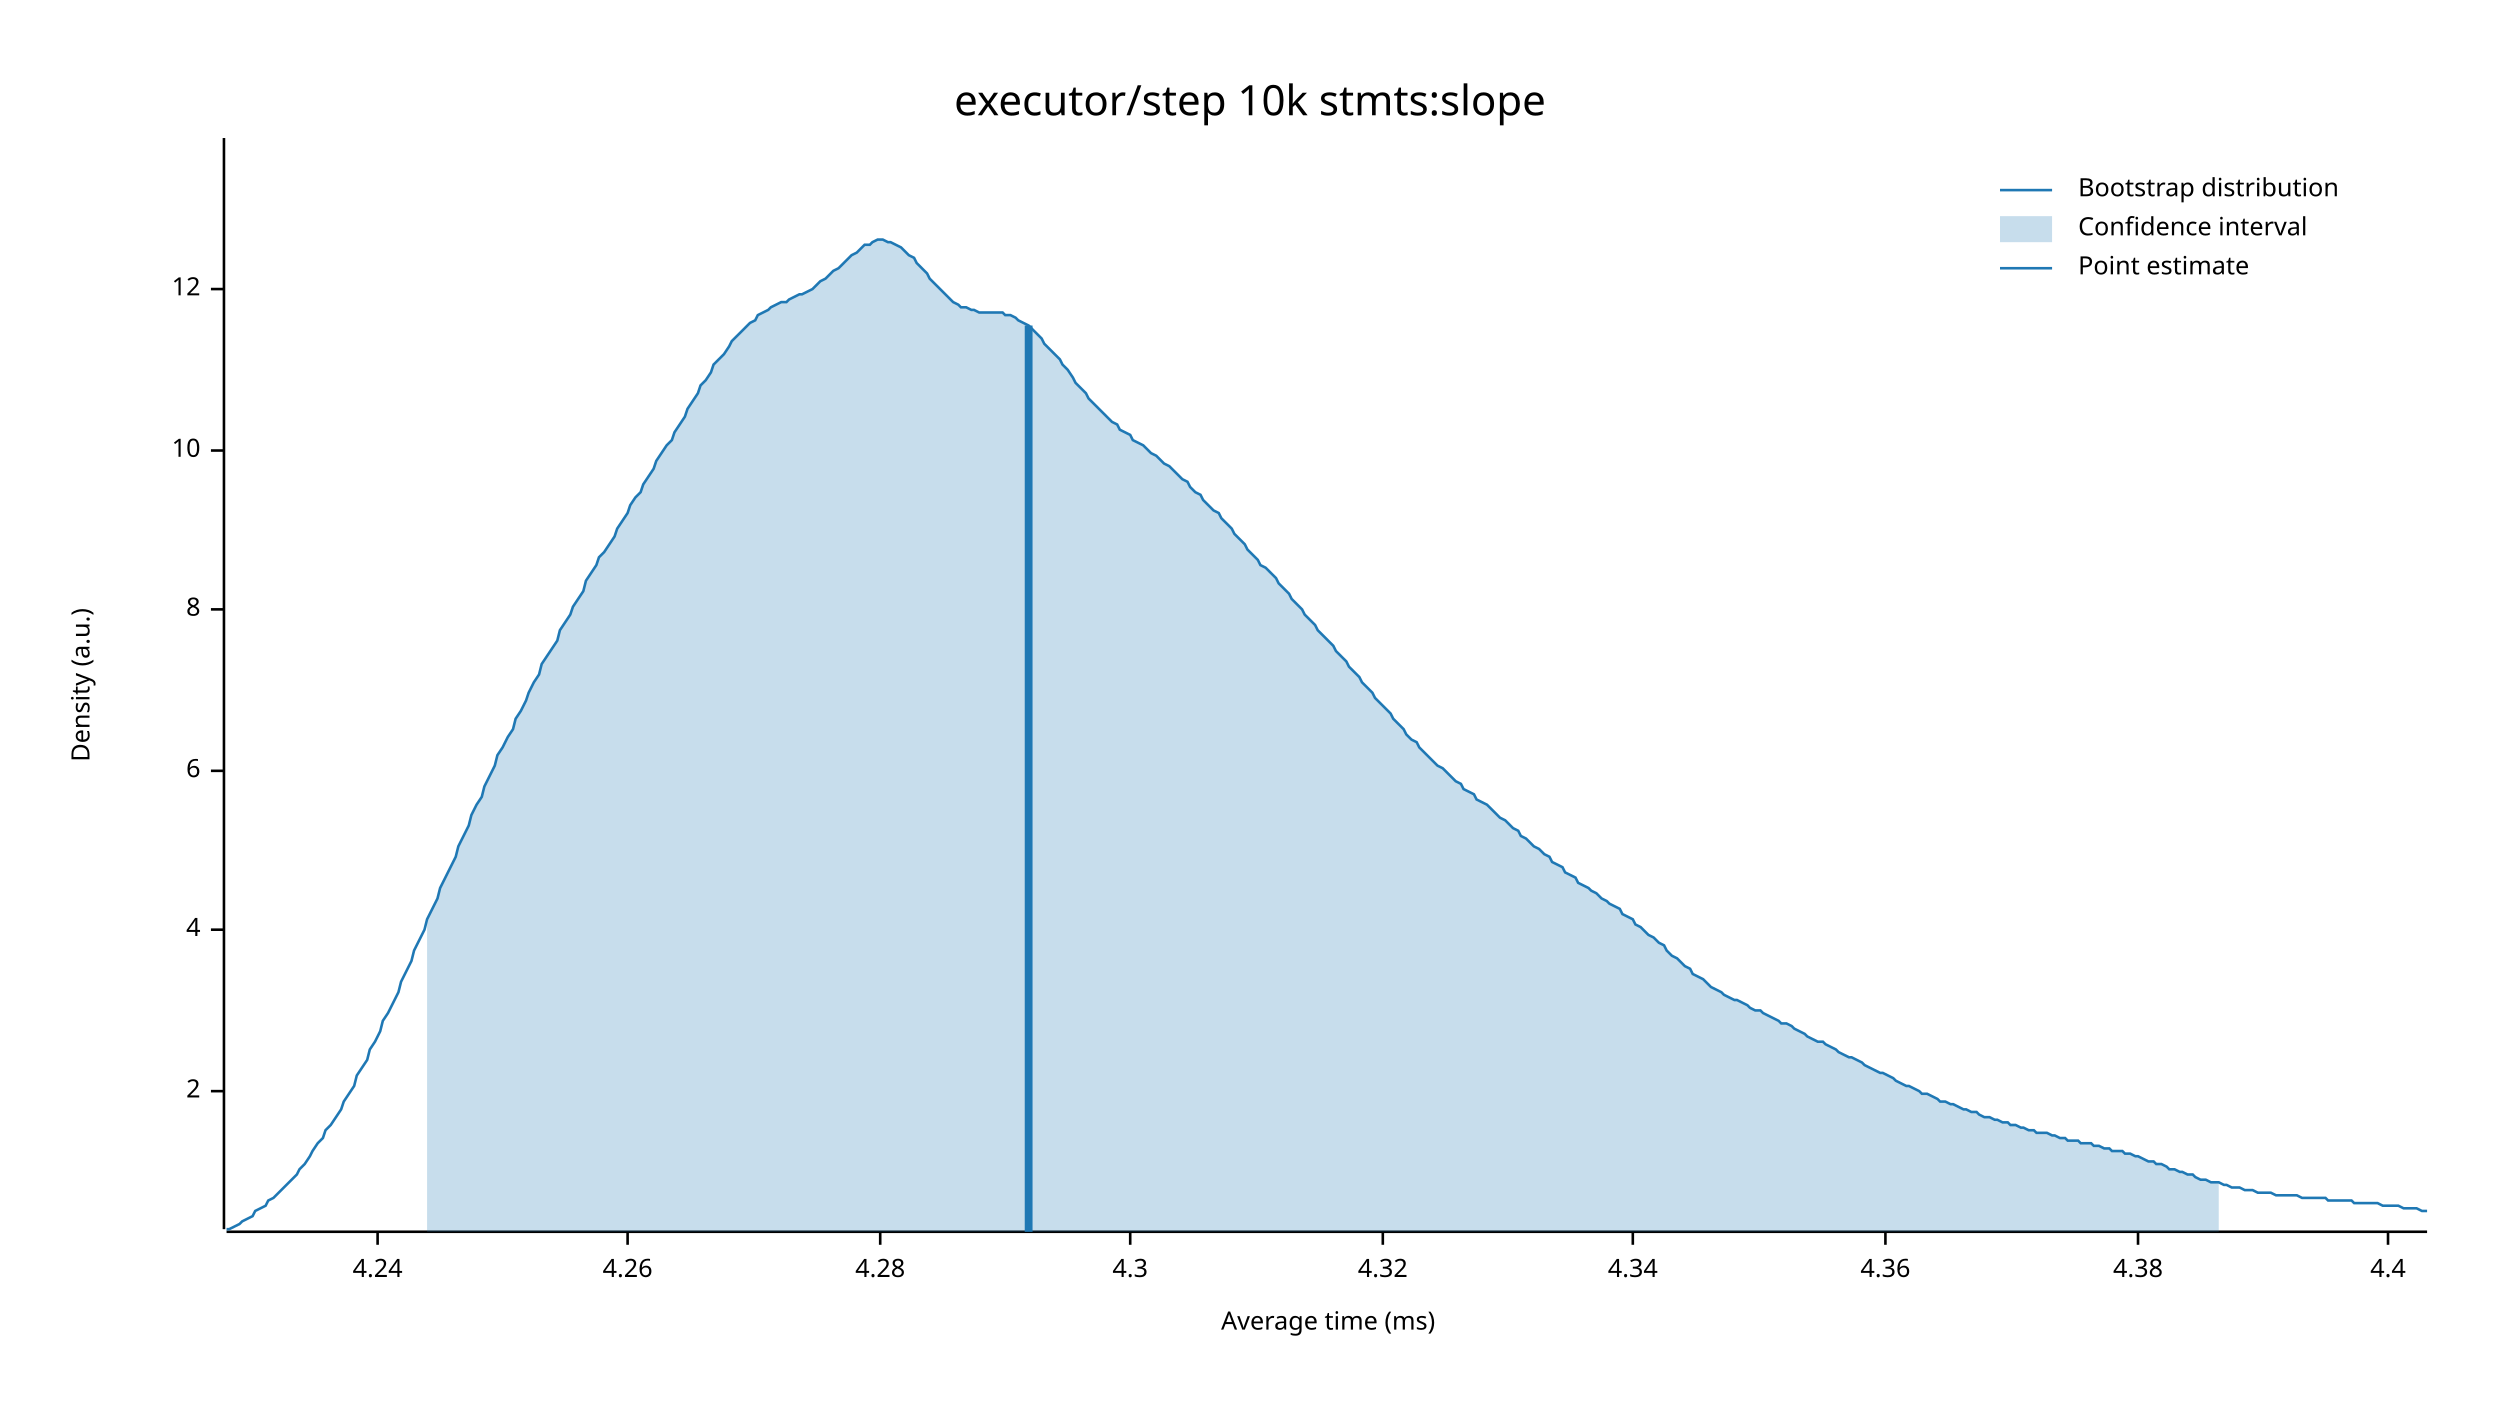
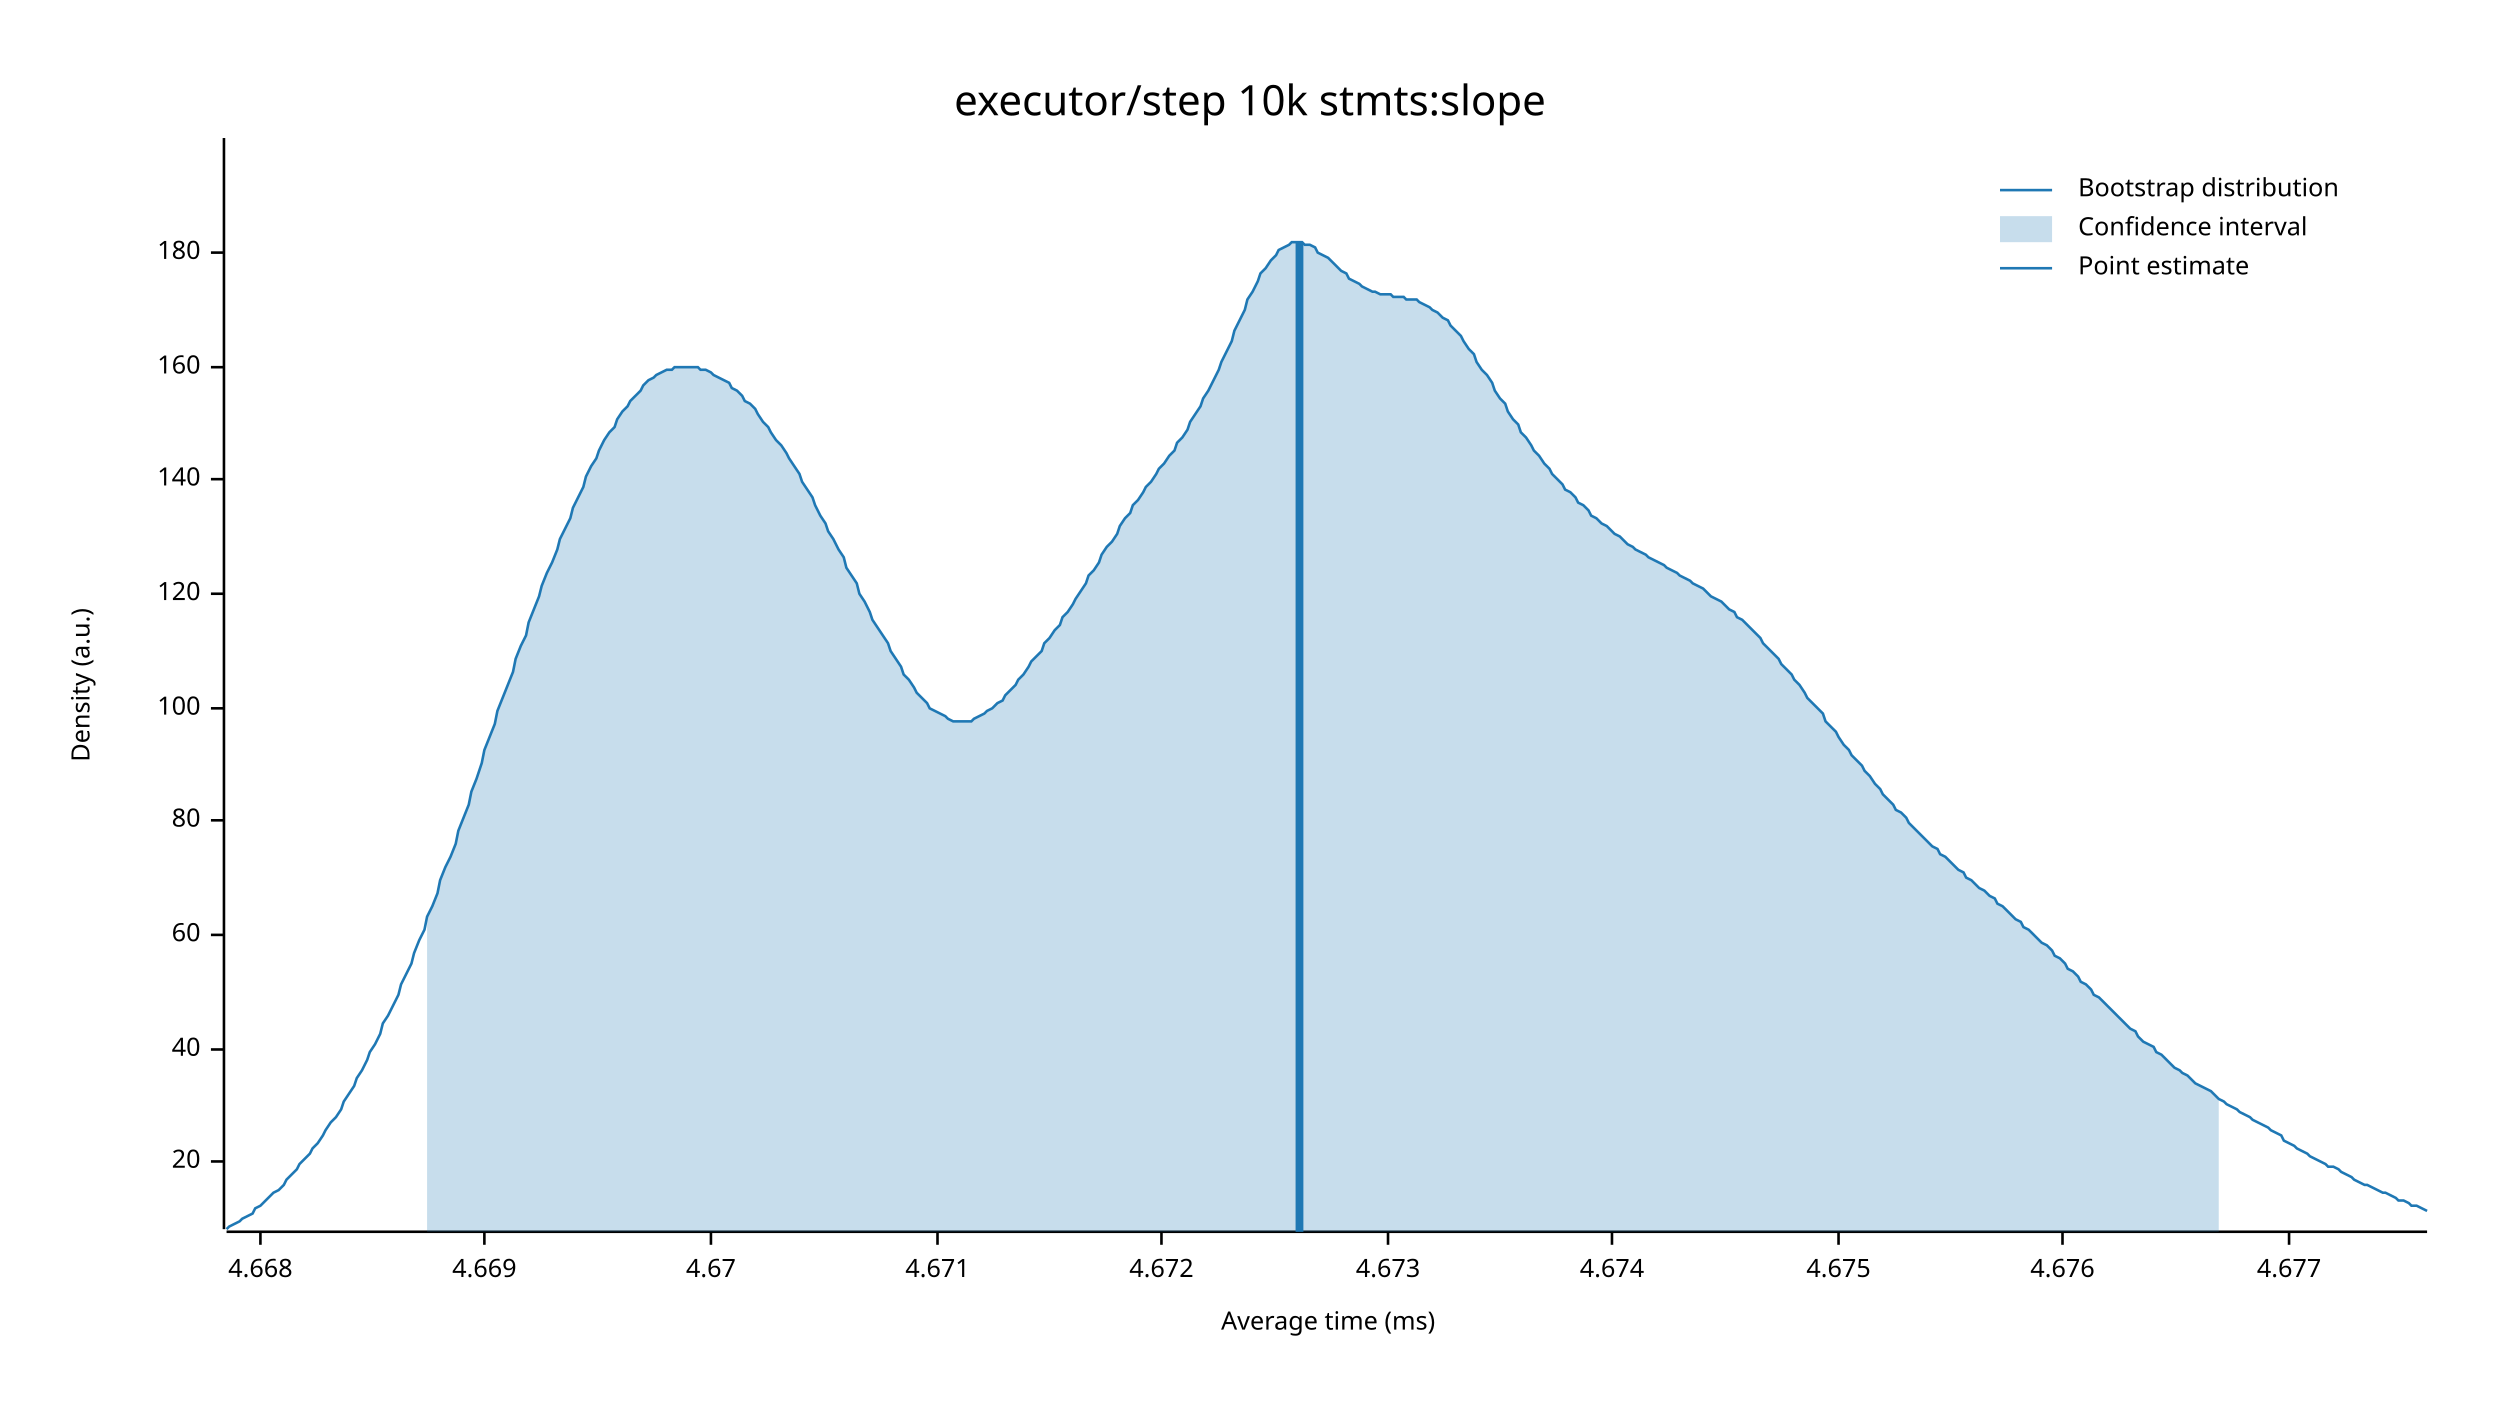
<svg xmlns="http://www.w3.org/2000/svg" width="960" height="540" viewBox="0 0 960 540">
  <text x="480" y="32" dy="0.76em" text-anchor="middle" font-family="sans-serif" font-size="16.129" opacity="1" fill="#000000">
executor/step 10k stmts:slope
</text>
  <text x="27" y="263" dy="0.76em" text-anchor="middle" font-family="sans-serif" font-size="9.677" opacity="1" fill="#000000" transform="rotate(270, 27, 263)">
Density (a.u.)
</text>
  <text x="510" y="513" dy="-0.5ex" text-anchor="middle" font-family="sans-serif" font-size="9.677" opacity="1" fill="#000000">
Average time (ms)
</text>
  <polyline fill="none" opacity="1" stroke="#000000" stroke-width="1" points="86,53 86,472 " />
-   <text x="77" y="419" dy="0.5ex" text-anchor="end" font-family="sans-serif" font-size="9.677" opacity="1" fill="#000000">
- 2
+   <text x="77" y="446" dy="0.5ex" text-anchor="end" font-family="sans-serif" font-size="9.677" opacity="1" fill="#000000">
+ 20
</text>
-   <polyline fill="none" opacity="1" stroke="#000000" stroke-width="1" points="81,419 86,419 " />
-   <text x="77" y="357" dy="0.5ex" text-anchor="end" font-family="sans-serif" font-size="9.677" opacity="1" fill="#000000">
- 4
+   <polyline fill="none" opacity="1" stroke="#000000" stroke-width="1" points="81,446 86,446 " />
+   <text x="77" y="403" dy="0.5ex" text-anchor="end" font-family="sans-serif" font-size="9.677" opacity="1" fill="#000000">
+ 40
</text>
-   <polyline fill="none" opacity="1" stroke="#000000" stroke-width="1" points="81,357 86,357 " />
-   <text x="77" y="296" dy="0.5ex" text-anchor="end" font-family="sans-serif" font-size="9.677" opacity="1" fill="#000000">
- 6
+   <polyline fill="none" opacity="1" stroke="#000000" stroke-width="1" points="81,403 86,403 " />
+   <text x="77" y="359" dy="0.5ex" text-anchor="end" font-family="sans-serif" font-size="9.677" opacity="1" fill="#000000">
+ 60
</text>
-   <polyline fill="none" opacity="1" stroke="#000000" stroke-width="1" points="81,296 86,296 " />
-   <text x="77" y="234" dy="0.5ex" text-anchor="end" font-family="sans-serif" font-size="9.677" opacity="1" fill="#000000">
- 8
+   <polyline fill="none" opacity="1" stroke="#000000" stroke-width="1" points="81,359 86,359 " />
+   <text x="77" y="315" dy="0.5ex" text-anchor="end" font-family="sans-serif" font-size="9.677" opacity="1" fill="#000000">
+ 80
</text>
-   <polyline fill="none" opacity="1" stroke="#000000" stroke-width="1" points="81,234 86,234 " />
-   <text x="77" y="173" dy="0.5ex" text-anchor="end" font-family="sans-serif" font-size="9.677" opacity="1" fill="#000000">
- 10
+   <polyline fill="none" opacity="1" stroke="#000000" stroke-width="1" points="81,315 86,315 " />
+   <text x="77" y="272" dy="0.5ex" text-anchor="end" font-family="sans-serif" font-size="9.677" opacity="1" fill="#000000">
+ 100
</text>
-   <polyline fill="none" opacity="1" stroke="#000000" stroke-width="1" points="81,173 86,173 " />
-   <text x="77" y="111" dy="0.5ex" text-anchor="end" font-family="sans-serif" font-size="9.677" opacity="1" fill="#000000">
- 12
+   <polyline fill="none" opacity="1" stroke="#000000" stroke-width="1" points="81,272 86,272 " />
+   <text x="77" y="228" dy="0.5ex" text-anchor="end" font-family="sans-serif" font-size="9.677" opacity="1" fill="#000000">
+ 120
</text>
-   <polyline fill="none" opacity="1" stroke="#000000" stroke-width="1" points="81,111 86,111 " />
+   <polyline fill="none" opacity="1" stroke="#000000" stroke-width="1" points="81,228 86,228 " />
+   <text x="77" y="184" dy="0.5ex" text-anchor="end" font-family="sans-serif" font-size="9.677" opacity="1" fill="#000000">
+ 140
+ </text>
+   <polyline fill="none" opacity="1" stroke="#000000" stroke-width="1" points="81,184 86,184 " />
+   <text x="77" y="141" dy="0.5ex" text-anchor="end" font-family="sans-serif" font-size="9.677" opacity="1" fill="#000000">
+ 160
+ </text>
+   <polyline fill="none" opacity="1" stroke="#000000" stroke-width="1" points="81,141 86,141 " />
+   <text x="77" y="97" dy="0.5ex" text-anchor="end" font-family="sans-serif" font-size="9.677" opacity="1" fill="#000000">
+ 180
+ </text>
+   <polyline fill="none" opacity="1" stroke="#000000" stroke-width="1" points="81,97 86,97 " />
  <polyline fill="none" opacity="1" stroke="#000000" stroke-width="1" points="87,473 932,473 " />
-   <text x="145" y="483" dy="0.76em" text-anchor="middle" font-family="sans-serif" font-size="9.677" opacity="1" fill="#000000">
- 4.24
+   <text x="100" y="483" dy="0.76em" text-anchor="middle" font-family="sans-serif" font-size="9.677" opacity="1" fill="#000000">
+ 4.668
</text>
-   <polyline fill="none" opacity="1" stroke="#000000" stroke-width="1" points="145,473 145,478 " />
-   <text x="241" y="483" dy="0.76em" text-anchor="middle" font-family="sans-serif" font-size="9.677" opacity="1" fill="#000000">
- 4.26
+   <polyline fill="none" opacity="1" stroke="#000000" stroke-width="1" points="100,473 100,478 " />
+   <text x="186" y="483" dy="0.76em" text-anchor="middle" font-family="sans-serif" font-size="9.677" opacity="1" fill="#000000">
+ 4.669
</text>
-   <polyline fill="none" opacity="1" stroke="#000000" stroke-width="1" points="241,473 241,478 " />
-   <text x="338" y="483" dy="0.76em" text-anchor="middle" font-family="sans-serif" font-size="9.677" opacity="1" fill="#000000">
- 4.28
+   <polyline fill="none" opacity="1" stroke="#000000" stroke-width="1" points="186,473 186,478 " />
+   <text x="273" y="483" dy="0.76em" text-anchor="middle" font-family="sans-serif" font-size="9.677" opacity="1" fill="#000000">
+ 4.67
</text>
-   <polyline fill="none" opacity="1" stroke="#000000" stroke-width="1" points="338,473 338,478 " />
-   <text x="434" y="483" dy="0.76em" text-anchor="middle" font-family="sans-serif" font-size="9.677" opacity="1" fill="#000000">
- 4.3
+   <polyline fill="none" opacity="1" stroke="#000000" stroke-width="1" points="273,473 273,478 " />
+   <text x="360" y="483" dy="0.76em" text-anchor="middle" font-family="sans-serif" font-size="9.677" opacity="1" fill="#000000">
+ 4.671
</text>
-   <polyline fill="none" opacity="1" stroke="#000000" stroke-width="1" points="434,473 434,478 " />
-   <text x="531" y="483" dy="0.76em" text-anchor="middle" font-family="sans-serif" font-size="9.677" opacity="1" fill="#000000">
- 4.32
+   <polyline fill="none" opacity="1" stroke="#000000" stroke-width="1" points="360,473 360,478 " />
+   <text x="446" y="483" dy="0.76em" text-anchor="middle" font-family="sans-serif" font-size="9.677" opacity="1" fill="#000000">
+ 4.672
</text>
-   <polyline fill="none" opacity="1" stroke="#000000" stroke-width="1" points="531,473 531,478 " />
-   <text x="627" y="483" dy="0.76em" text-anchor="middle" font-family="sans-serif" font-size="9.677" opacity="1" fill="#000000">
- 4.34
+   <polyline fill="none" opacity="1" stroke="#000000" stroke-width="1" points="446,473 446,478 " />
+   <text x="533" y="483" dy="0.76em" text-anchor="middle" font-family="sans-serif" font-size="9.677" opacity="1" fill="#000000">
+ 4.673
</text>
-   <polyline fill="none" opacity="1" stroke="#000000" stroke-width="1" points="627,473 627,478 " />
-   <text x="724" y="483" dy="0.76em" text-anchor="middle" font-family="sans-serif" font-size="9.677" opacity="1" fill="#000000">
- 4.36
+   <polyline fill="none" opacity="1" stroke="#000000" stroke-width="1" points="533,473 533,478 " />
+   <text x="619" y="483" dy="0.76em" text-anchor="middle" font-family="sans-serif" font-size="9.677" opacity="1" fill="#000000">
+ 4.674
</text>
-   <polyline fill="none" opacity="1" stroke="#000000" stroke-width="1" points="724,473 724,478 " />
-   <text x="821" y="483" dy="0.76em" text-anchor="middle" font-family="sans-serif" font-size="9.677" opacity="1" fill="#000000">
- 4.38
+   <polyline fill="none" opacity="1" stroke="#000000" stroke-width="1" points="619,473 619,478 " />
+   <text x="706" y="483" dy="0.76em" text-anchor="middle" font-family="sans-serif" font-size="9.677" opacity="1" fill="#000000">
+ 4.675
</text>
-   <polyline fill="none" opacity="1" stroke="#000000" stroke-width="1" points="821,473 821,478 " />
-   <text x="917" y="483" dy="0.76em" text-anchor="middle" font-family="sans-serif" font-size="9.677" opacity="1" fill="#000000">
- 4.4
+   <polyline fill="none" opacity="1" stroke="#000000" stroke-width="1" points="706,473 706,478 " />
+   <text x="792" y="483" dy="0.76em" text-anchor="middle" font-family="sans-serif" font-size="9.677" opacity="1" fill="#000000">
+ 4.676
</text>
-   <polyline fill="none" opacity="1" stroke="#000000" stroke-width="1" points="917,473 917,478 " />
-   <polyline fill="none" opacity="1" stroke="#1F78B4" stroke-width="1" points="87,472 88,472 90,471 92,470 93,469 95,468 97,467 98,465 100,464 102,463 103,461 105,460 107,458 109,456 110,455 112,453 114,451 115,449 117,447 119,444 120,442 122,439 124,437 125,434 127,432 129,429 131,426 132,423 134,420 136,417 137,413 139,410 141,407 142,403 144,400 146,396 147,392 149,389 151,385 153,381 154,377 156,373 158,369 159,365 161,361 163,357 164,353 166,349 168,345 169,341 171,337 173,333 175,329 176,325 178,321 180,317 181,313 183,309 185,306 186,302 188,298 190,294 191,290 193,287 195,283 197,280 198,276 200,273 202,269 203,266 205,262 207,259 208,255 210,252 212,249 214,246 215,242 217,239 219,236 220,233 222,230 224,227 225,223 227,220 229,217 230,214 232,212 234,209 236,206 237,203 239,200 241,197 242,194 244,191 246,189 247,186 249,183 251,180 252,177 254,174 256,171 258,169 259,166 261,163 263,160 264,157 266,154 268,151 269,148 271,146 273,143 274,140 276,138 278,136 280,133 281,131 283,129 285,127 286,126 288,124 290,123 291,121 293,120 295,119 296,118 298,117 300,116 302,116 303,115 305,114 307,113 308,113 310,112 312,111 313,110 315,108 317,107 318,106 320,104 322,103 324,101 325,100 327,98 329,97 330,96 332,94 334,94 335,93 337,92 339,92 341,93 342,93 344,94 346,95 347,96 349,98 351,99 352,101 354,103 356,105 357,107 359,109 361,111 363,113 364,114 366,116 368,117 369,118 371,118 373,119 374,119 376,120 378,120 379,120 381,120 383,120 385,120 386,121 388,121 390,122 391,123 393,124 395,125 396,126 398,128 400,130 401,132 403,134 405,136 407,138 408,140 410,142 412,145 413,147 415,149 417,151 418,153 420,155 422,157 423,158 425,160 427,162 429,163 430,165 432,166 434,167 435,169 437,170 439,171 440,172 442,174 444,175 445,176 447,178 449,179 451,181 452,182 454,184 456,185 457,187 459,189 461,190 462,192 464,194 466,196 468,197 469,199 471,201 473,203 474,205 476,207 478,209 479,211 481,213 483,215 484,217 486,218 488,220 490,222 491,224 493,226 495,228 496,230 498,232 500,234 501,236 503,238 505,240 506,242 508,244 510,246 512,248 513,250 515,252 517,254 518,256 520,258 522,260 523,262 525,264 527,266 528,268 530,270 532,272 534,274 535,276 537,278 539,280 540,282 542,284 544,285 545,287 547,289 549,291 550,292 552,294 554,295 556,297 557,298 559,300 561,301 562,303 564,304 566,305 567,307 569,308 571,309 573,311 574,312 576,314 578,315 579,316 581,318 583,319 584,321 586,322 588,324 589,325 591,326 593,328 595,329 596,331 598,332 600,333 601,335 603,336 605,337 606,339 608,340 610,341 611,342 613,343 615,345 617,346 618,347 620,348 622,349 623,351 625,352 627,353 628,355 630,356 632,358 633,359 635,360 637,362 639,363 640,365 642,367 644,368 645,369 647,371 649,372 650,374 652,375 654,376 655,377 657,379 659,380 661,381 662,382 664,383 666,384 667,384 669,385 671,386 672,387 674,388 676,388 677,389 679,390 681,391 683,392 684,393 686,393 688,394 689,395 691,396 693,397 694,398 696,399 698,400 700,400 701,401 703,402 705,403 706,404 708,405 710,406 711,406 713,407 715,408 716,409 718,410 720,411 722,412 723,412 725,413 727,414 728,415 730,416 732,417 733,417 735,418 737,419 738,420 740,420 742,421 744,422 745,423 747,423 749,424 750,424 752,425 754,426 755,426 757,427 759,427 760,428 762,429 764,429 766,430 767,430 769,431 771,431 772,432 774,432 776,433 777,433 779,434 781,434 782,435 784,435 786,435 788,436 789,436 791,437 793,437 794,438 796,438 798,438 799,439 801,439 803,439 804,440 806,440 808,441 810,441 811,442 813,442 815,442 816,443 818,443 820,444 821,444 823,445 825,446 827,446 828,447 830,447 832,448 833,449 835,449 837,450 838,450 840,451 842,451 843,452 845,453 847,453 849,454 850,454 852,454 854,455 855,455 857,456 859,456 860,456 862,457 864,457 865,457 867,458 869,458 871,458 872,458 874,459 876,459 877,459 879,459 881,459 882,459 884,460 886,460 887,460 889,460 891,460 893,460 894,461 896,461 898,461 899,461 901,461 903,461 904,462 906,462 908,462 909,462 911,462 913,462 915,463 916,463 918,463 920,463 921,463 923,464 925,464 926,464 928,464 930,465 932,465 " />
-   <polygon opacity="0.25" fill="#1F78B4" points="164,353 166,349 168,345 169,341 171,337 173,333 175,329 176,325 178,321 180,317 181,313 183,309 185,306 186,302 188,298 190,294 191,290 193,287 195,283 197,280 198,276 200,273 202,269 203,266 205,262 207,259 208,255 210,252 212,249 214,246 215,242 217,239 219,236 220,233 222,230 224,227 225,223 227,220 229,217 230,214 232,212 234,209 236,206 237,203 239,200 241,197 242,194 244,191 246,189 247,186 249,183 251,180 252,177 254,174 256,171 258,169 259,166 261,163 263,160 264,157 266,154 268,151 269,148 271,146 273,143 274,140 276,138 278,136 280,133 281,131 283,129 285,127 286,126 288,124 290,123 291,121 293,120 295,119 296,118 298,117 300,116 302,116 303,115 305,114 307,113 308,113 310,112 312,111 313,110 315,108 317,107 318,106 320,104 322,103 324,101 325,100 327,98 329,97 330,96 332,94 334,94 335,93 337,92 339,92 341,93 342,93 344,94 346,95 347,96 349,98 351,99 352,101 354,103 356,105 357,107 359,109 361,111 363,113 364,114 366,116 368,117 369,118 371,118 373,119 374,119 376,120 378,120 379,120 381,120 383,120 385,120 386,121 388,121 390,122 391,123 393,124 395,125 396,126 398,128 400,130 401,132 403,134 405,136 407,138 408,140 410,142 412,145 413,147 415,149 417,151 418,153 420,155 422,157 423,158 425,160 427,162 429,163 430,165 432,166 434,167 435,169 437,170 439,171 440,172 442,174 444,175 445,176 447,178 449,179 451,181 452,182 454,184 456,185 457,187 459,189 461,190 462,192 464,194 466,196 468,197 469,199 471,201 473,203 474,205 476,207 478,209 479,211 481,213 483,215 484,217 486,218 488,220 490,222 491,224 493,226 495,228 496,230 498,232 500,234 501,236 503,238 505,240 506,242 508,244 510,246 512,248 513,250 515,252 517,254 518,256 520,258 522,260 523,262 525,264 527,266 528,268 530,270 532,272 534,274 535,276 537,278 539,280 540,282 542,284 544,285 545,287 547,289 549,291 550,292 552,294 554,295 556,297 557,298 559,300 561,301 562,303 564,304 566,305 567,307 569,308 571,309 573,311 574,312 576,314 578,315 579,316 581,318 583,319 584,321 586,322 588,324 589,325 591,326 593,328 595,329 596,331 598,332 600,333 601,335 603,336 605,337 606,339 608,340 610,341 611,342 613,343 615,345 617,346 618,347 620,348 622,349 623,351 625,352 627,353 628,355 630,356 632,358 633,359 635,360 637,362 639,363 640,365 642,367 644,368 645,369 647,371 649,372 650,374 652,375 654,376 655,377 657,379 659,380 661,381 662,382 664,383 666,384 667,384 669,385 671,386 672,387 674,388 676,388 677,389 679,390 681,391 683,392 684,393 686,393 688,394 689,395 691,396 693,397 694,398 696,399 698,400 700,400 701,401 703,402 705,403 706,404 708,405 710,406 711,406 713,407 715,408 716,409 718,410 720,411 722,412 723,412 725,413 727,414 728,415 730,416 732,417 733,417 735,418 737,419 738,420 740,420 742,421 744,422 745,423 747,423 749,424 750,424 752,425 754,426 755,426 757,427 759,427 760,428 762,429 764,429 766,430 767,430 769,431 771,431 772,432 774,432 776,433 777,433 779,434 781,434 782,435 784,435 786,435 788,436 789,436 791,437 793,437 794,438 796,438 798,438 799,439 801,439 803,439 804,440 806,440 808,441 810,441 811,442 813,442 815,442 816,443 818,443 820,444 821,444 823,445 825,446 827,446 828,447 830,447 832,448 833,449 835,449 837,450 838,450 840,451 842,451 843,452 845,453 847,453 849,454 850,454 852,454 852,473 164,473 " />
-   <polyline fill="none" opacity="1" stroke="#1F78B4" stroke-width="3" points="395,473 395,125 " />
+   <polyline fill="none" opacity="1" stroke="#000000" stroke-width="1" points="792,473 792,478 " />
+   <text x="879" y="483" dy="0.76em" text-anchor="middle" font-family="sans-serif" font-size="9.677" opacity="1" fill="#000000">
+ 4.677
+ </text>
+   <polyline fill="none" opacity="1" stroke="#000000" stroke-width="1" points="879,473 879,478 " />
+   <polyline fill="none" opacity="1" stroke="#1F78B4" stroke-width="1" points="87,472 88,471 90,470 92,469 93,468 95,467 97,466 98,464 100,463 102,461 103,460 105,458 107,457 109,455 110,453 112,451 114,449 115,447 117,445 119,443 120,441 122,439 124,436 125,434 127,431 129,429 131,426 132,423 134,420 136,417 137,414 139,411 141,407 142,404 144,401 146,397 147,393 149,390 151,386 153,382 154,378 156,374 158,370 159,366 161,361 163,357 164,352 166,348 168,343 169,338 171,333 173,329 175,324 176,319 178,314 180,309 181,304 183,299 185,293 186,288 188,283 190,278 191,273 193,268 195,263 197,258 198,253 200,248 202,244 203,239 205,234 207,229 208,225 210,220 212,216 214,211 215,207 217,203 219,199 220,195 222,191 224,187 225,183 227,179 229,176 230,173 232,169 234,166 236,164 237,161 239,158 241,156 242,154 244,152 246,150 247,148 249,146 251,145 252,144 254,143 256,142 258,142 259,141 261,141 263,141 264,141 266,141 268,141 269,142 271,142 273,143 274,144 276,145 278,146 280,147 281,149 283,150 285,152 286,154 288,155 290,157 291,159 293,162 295,164 296,166 298,169 300,171 302,174 303,176 305,179 307,182 308,185 310,188 312,191 313,194 315,198 317,201 318,204 320,207 322,211 324,214 325,218 327,221 329,224 330,228 332,231 334,235 335,238 337,241 339,244 341,247 342,250 344,253 346,256 347,259 349,261 351,264 352,266 354,268 356,270 357,272 359,273 361,274 363,275 364,276 366,277 368,277 369,277 371,277 373,277 374,276 376,275 378,274 379,273 381,272 383,270 385,269 386,267 388,265 390,263 391,261 393,259 395,256 396,254 398,252 400,250 401,247 403,245 405,242 407,240 408,237 410,235 412,232 413,230 415,227 417,224 418,221 420,219 422,216 423,213 425,210 427,208 429,205 430,202 432,199 434,197 435,194 437,192 439,189 440,187 442,185 444,182 445,180 447,178 449,175 451,173 452,170 454,168 456,165 457,162 459,159 461,156 462,153 464,150 466,146 468,142 469,139 471,135 473,131 474,127 476,123 478,119 479,115 481,112 483,108 484,105 486,103 488,100 490,98 491,96 493,95 495,94 496,93 498,93 500,93 501,94 503,94 505,95 506,97 508,98 510,99 512,101 513,102 515,104 517,105 518,107 520,108 522,109 523,110 525,111 527,112 528,112 530,113 532,113 534,113 535,114 537,114 539,114 540,115 542,115 544,115 545,116 547,117 549,118 550,119 552,120 554,122 556,123 557,125 559,127 561,129 562,131 564,134 566,136 567,139 569,142 571,144 573,147 574,150 576,153 578,155 579,158 581,161 583,163 584,166 586,168 588,171 589,173 591,175 593,178 595,180 596,182 598,184 600,186 601,188 603,189 605,191 606,193 608,194 610,196 611,198 613,199 615,201 617,202 618,203 620,205 622,206 623,207 625,209 627,210 628,211 630,212 632,213 633,214 635,215 637,216 639,217 640,218 642,219 644,220 645,221 647,222 649,223 650,224 652,225 654,226 655,227 657,229 659,230 661,231 662,232 664,234 666,235 667,237 669,238 671,240 672,241 674,243 676,245 677,247 679,249 681,251 683,253 684,255 686,257 688,259 689,261 691,263 693,266 694,268 696,270 698,272 700,274 701,277 703,279 705,281 706,283 708,286 710,288 711,290 713,292 715,294 716,296 718,298 720,301 722,303 723,305 725,307 727,309 728,311 730,312 732,314 733,316 735,318 737,320 738,321 740,323 742,325 744,326 745,328 747,329 749,331 750,332 752,334 754,335 755,337 757,338 759,340 760,341 762,342 764,344 766,345 767,347 769,348 771,350 772,351 774,353 776,354 777,356 779,357 781,359 782,360 784,362 786,363 788,365 789,367 791,368 793,370 794,372 796,373 798,375 799,377 801,378 803,380 804,382 806,383 808,385 810,387 811,388 813,390 815,392 816,393 818,395 820,396 821,398 823,400 825,401 827,402 828,404 830,405 832,407 833,408 835,410 837,411 838,412 840,413 842,415 843,416 845,417 847,418 849,419 850,420 852,422 854,423 855,424 857,425 859,426 860,427 862,428 864,429 865,430 867,431 869,432 871,433 872,434 874,435 876,436 877,438 879,439 881,440 882,441 884,442 886,443 887,444 889,445 891,446 893,447 894,448 896,448 898,449 899,450 901,451 903,452 904,453 906,454 908,455 909,455 911,456 913,457 915,458 916,458 918,459 920,460 921,461 923,461 925,462 926,463 928,463 930,464 932,465 " />
+   <polygon opacity="0.25" fill="#1F78B4" points="164,352 166,348 168,343 169,338 171,333 173,329 175,324 176,319 178,314 180,309 181,304 183,299 185,293 186,288 188,283 190,278 191,273 193,268 195,263 197,258 198,253 200,248 202,244 203,239 205,234 207,229 208,225 210,220 212,216 214,211 215,207 217,203 219,199 220,195 222,191 224,187 225,183 227,179 229,176 230,173 232,169 234,166 236,164 237,161 239,158 241,156 242,154 244,152 246,150 247,148 249,146 251,145 252,144 254,143 256,142 258,142 259,141 261,141 263,141 264,141 266,141 268,141 269,142 271,142 273,143 274,144 276,145 278,146 280,147 281,149 283,150 285,152 286,154 288,155 290,157 291,159 293,162 295,164 296,166 298,169 300,171 302,174 303,176 305,179 307,182 308,185 310,188 312,191 313,194 315,198 317,201 318,204 320,207 322,211 324,214 325,218 327,221 329,224 330,228 332,231 334,235 335,238 337,241 339,244 341,247 342,250 344,253 346,256 347,259 349,261 351,264 352,266 354,268 356,270 357,272 359,273 361,274 363,275 364,276 366,277 368,277 369,277 371,277 373,277 374,276 376,275 378,274 379,273 381,272 383,270 385,269 386,267 388,265 390,263 391,261 393,259 395,256 396,254 398,252 400,250 401,247 403,245 405,242 407,240 408,237 410,235 412,232 413,230 415,227 417,224 418,221 420,219 422,216 423,213 425,210 427,208 429,205 430,202 432,199 434,197 435,194 437,192 439,189 440,187 442,185 444,182 445,180 447,178 449,175 451,173 452,170 454,168 456,165 457,162 459,159 461,156 462,153 464,150 466,146 468,142 469,139 471,135 473,131 474,127 476,123 478,119 479,115 481,112 483,108 484,105 486,103 488,100 490,98 491,96 493,95 495,94 496,93 498,93 500,93 501,94 503,94 505,95 506,97 508,98 510,99 512,101 513,102 515,104 517,105 518,107 520,108 522,109 523,110 525,111 527,112 528,112 530,113 532,113 534,113 535,114 537,114 539,114 540,115 542,115 544,115 545,116 547,117 549,118 550,119 552,120 554,122 556,123 557,125 559,127 561,129 562,131 564,134 566,136 567,139 569,142 571,144 573,147 574,150 576,153 578,155 579,158 581,161 583,163 584,166 586,168 588,171 589,173 591,175 593,178 595,180 596,182 598,184 600,186 601,188 603,189 605,191 606,193 608,194 610,196 611,198 613,199 615,201 617,202 618,203 620,205 622,206 623,207 625,209 627,210 628,211 630,212 632,213 633,214 635,215 637,216 639,217 640,218 642,219 644,220 645,221 647,222 649,223 650,224 652,225 654,226 655,227 657,229 659,230 661,231 662,232 664,234 666,235 667,237 669,238 671,240 672,241 674,243 676,245 677,247 679,249 681,251 683,253 684,255 686,257 688,259 689,261 691,263 693,266 694,268 696,270 698,272 700,274 701,277 703,279 705,281 706,283 708,286 710,288 711,290 713,292 715,294 716,296 718,298 720,301 722,303 723,305 725,307 727,309 728,311 730,312 732,314 733,316 735,318 737,320 738,321 740,323 742,325 744,326 745,328 747,329 749,331 750,332 752,334 754,335 755,337 757,338 759,340 760,341 762,342 764,344 766,345 767,347 769,348 771,350 772,351 774,353 776,354 777,356 779,357 781,359 782,360 784,362 786,363 788,365 789,367 791,368 793,370 794,372 796,373 798,375 799,377 801,378 803,380 804,382 806,383 808,385 810,387 811,388 813,390 815,392 816,393 818,395 820,396 821,398 823,400 825,401 827,402 828,404 830,405 832,407 833,408 835,410 837,411 838,412 840,413 842,415 843,416 845,417 847,418 849,419 850,420 852,422 852,473 164,473 " />
+   <polyline fill="none" opacity="1" stroke="#1F78B4" stroke-width="3" points="499,473 499,93 " />
  <text x="798" y="68" dy="0.76em" text-anchor="start" font-family="sans-serif" font-size="9.677" opacity="1" fill="#000000">
Bootstrap distribution
</text>
  <text x="798" y="83" dy="0.76em" text-anchor="start" font-family="sans-serif" font-size="9.677" opacity="1" fill="#000000">
Confidence interval
</text>
  <text x="798" y="98" dy="0.76em" text-anchor="start" font-family="sans-serif" font-size="9.677" opacity="1" fill="#000000">
Point estimate
</text>
  <polyline fill="none" opacity="1" stroke="#1F78B4" stroke-width="1" points="768,73 788,73 " />
  <rect x="768" y="83" width="20" height="10" opacity="0.25" fill="#1F78B4" stroke="none" />
  <polyline fill="none" opacity="1" stroke="#1F78B4" stroke-width="1" points="768,103 788,103 " />
</svg>
